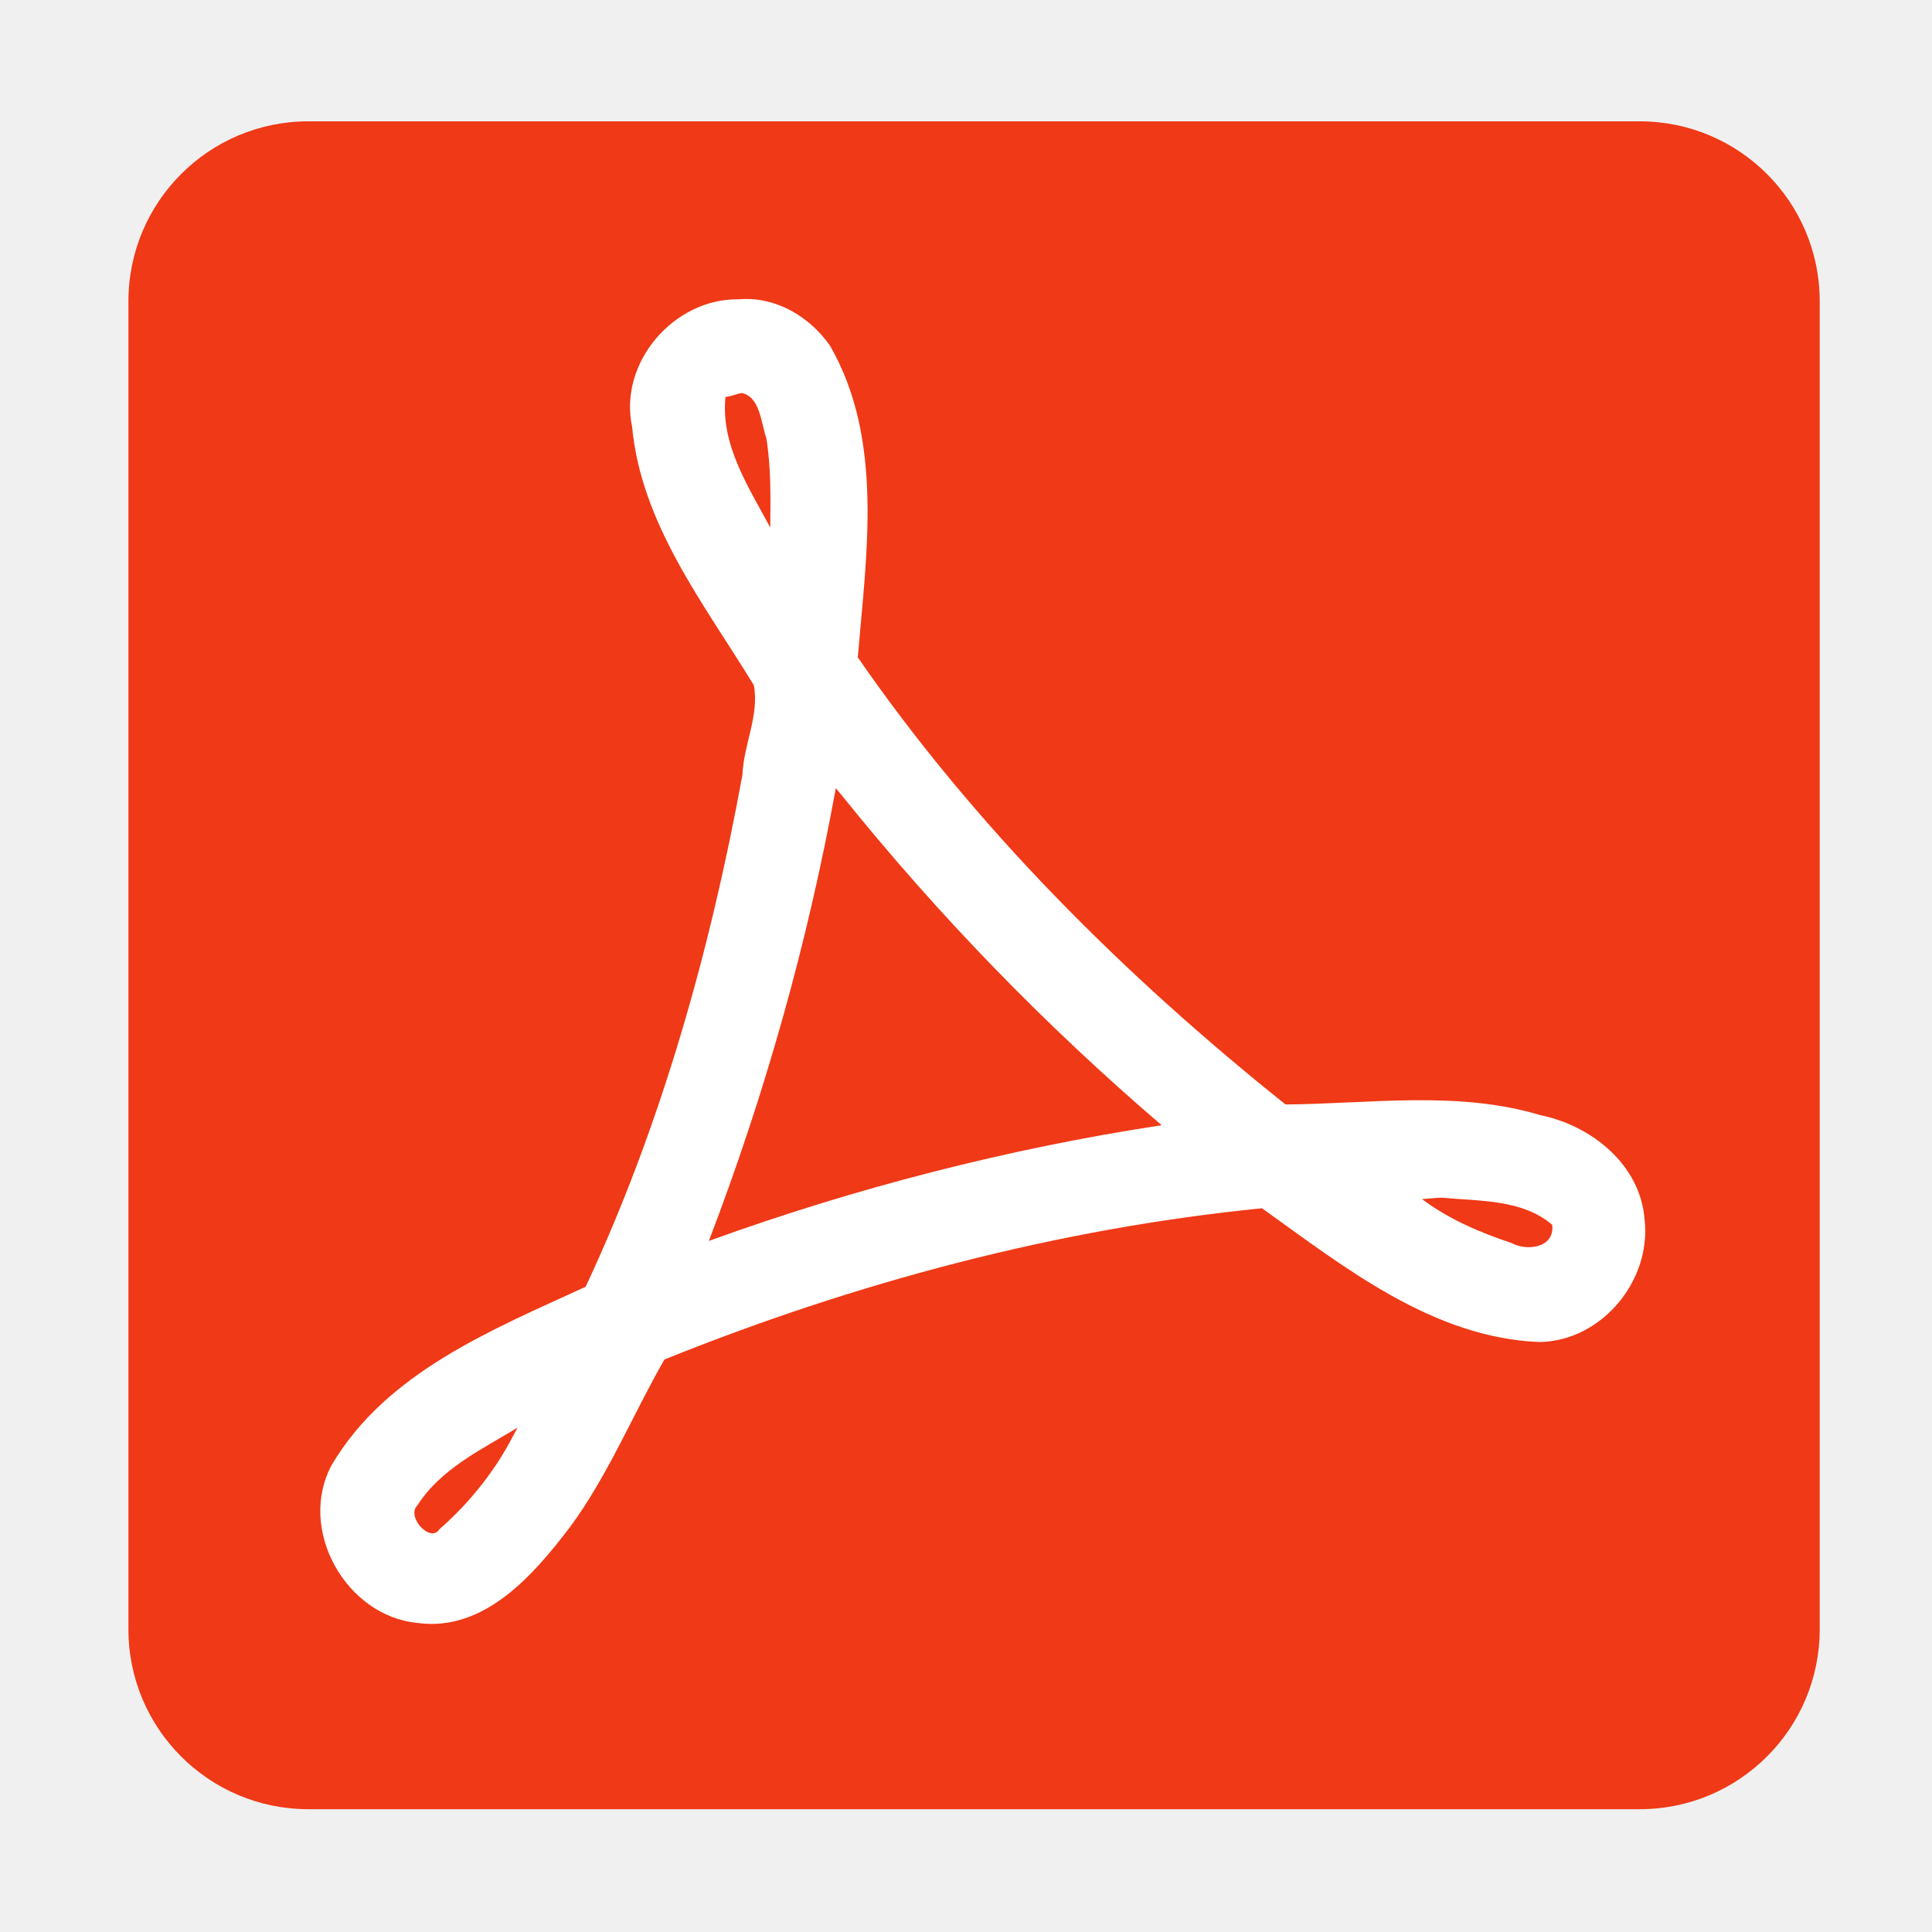
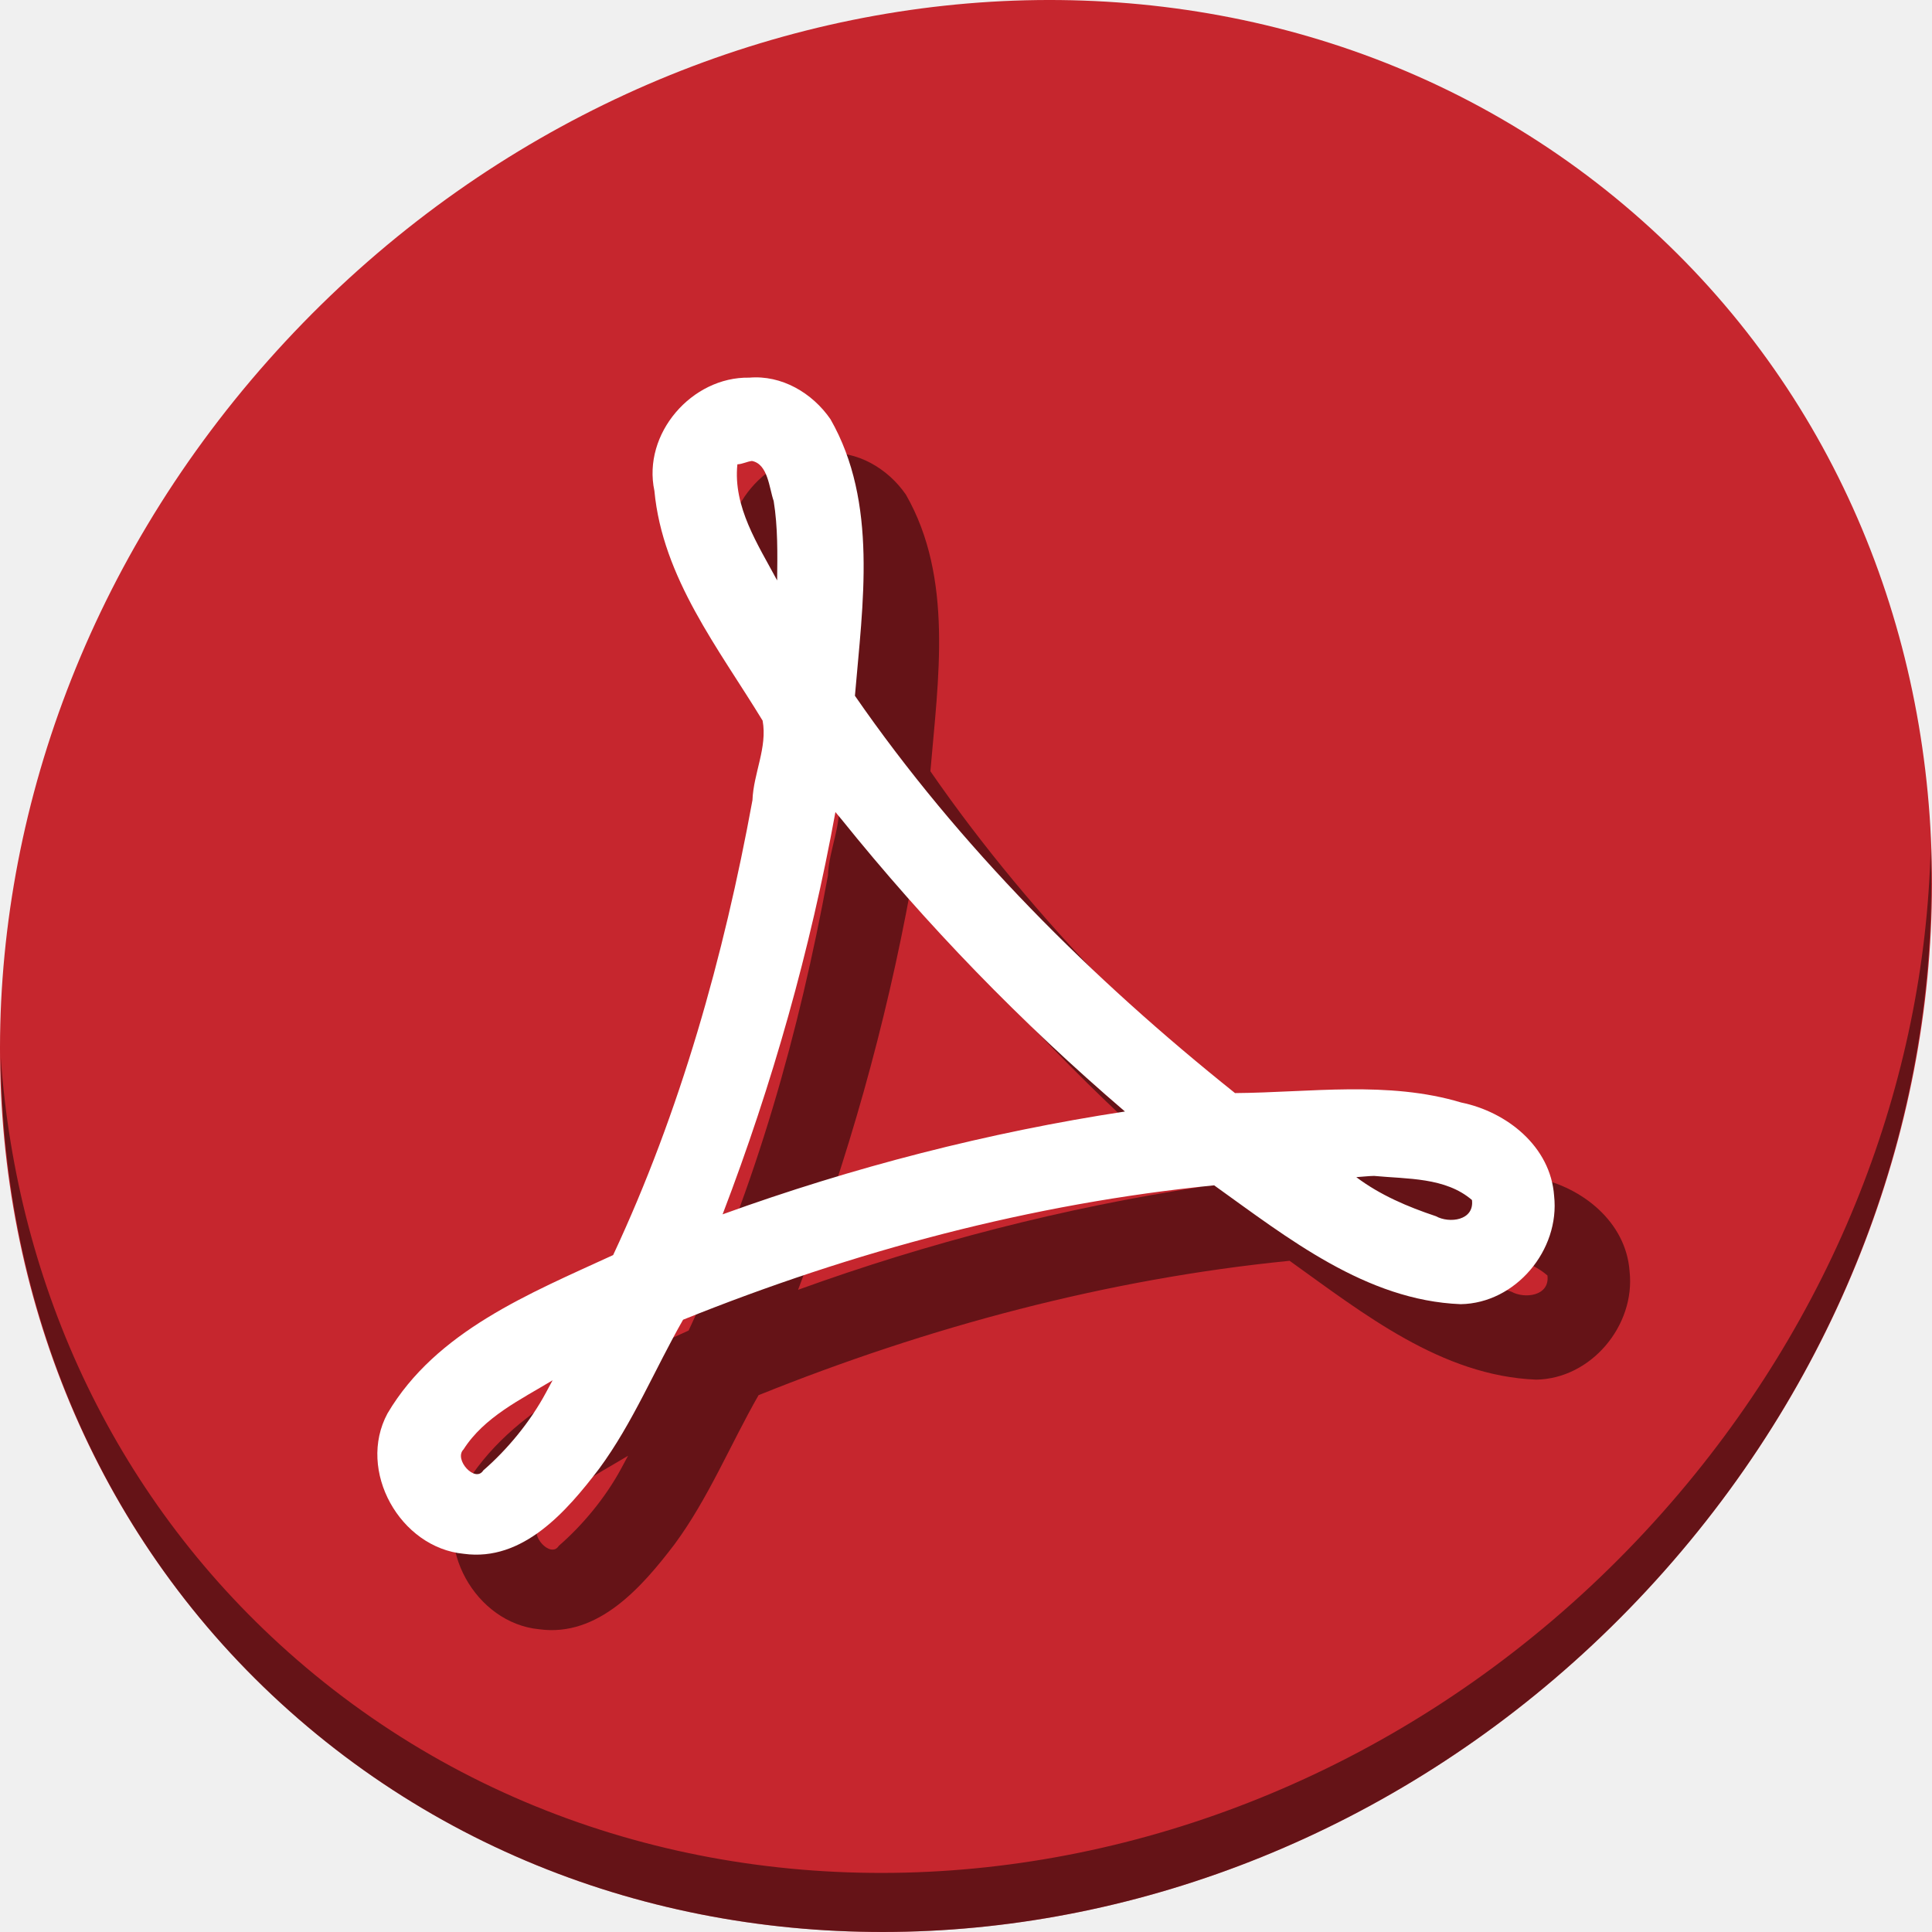
<svg xmlns="http://www.w3.org/2000/svg" id="svg2" version="1.1" width="512" height="512">
  <defs id="defs6" />
-   <rect style="fill:#f03916;fill-rule:evenodd;stroke:none;fill-opacity:1" id="rect2986" width="448.208" height="447.305" x="34.034" y="32.153" ry="47.687" />
-   <path d="m 195.783,79.318 c -17.12,-0.299 -31.895,16.729 -28.276,33.741 2.436,25.995 19.198,47.09 32.278,68.555 1.471,7.994 -2.745,15.775 -3.027,23.71 -8.528,46.59 -21.538,92.929 -41.554,135.68 -24.767,11.402 -52.816,22.662 -67.299,47.236 -9.194,17.05 3.751,40.062 22.754,41.86 17.629,2.411 30.715,-12.696 40.352,-25.354 10.062,-13.616 16.684,-29.828 25.056,-44.461 50.666,-20.405 103.97,-34.665 158.382,-40.08 22.001,15.746 45.31,34.322 73.523,35.445 16.399,-0.244 29.669,-16.163 27.872,-32.331 -1.057,-14.721 -14.134,-25.044 -27.682,-27.806 -21.851,-6.582 -45.258,-2.977 -67.484,-2.818 -42.772,-34.177 -82.258,-73.5 -113.36,-118.493 2.308,-27.354 6.944,-57.611 -7.3,-82.495 -5.408,-7.849 -14.576,-13.23 -24.235,-12.383 m 0.815,24.842 c 4.816,0.929 5.136,8.102 6.485,11.938 1.269,7.818 1.13,15.796 1.038,23.692 -5.735,-10.72 -13.185,-21.919 -11.859,-34.626 1.512,-0.059 2.851,-0.826 4.336,-1.001 m 26.54,106.674 c 25.492,31.697 53.809,60.889 84.711,87.349 -40.748,6.214 -81.229,16.624 -119.996,30.669 14.869,-38.86 26.189,-79.007 33.648,-119.983 0.543,0.656 1.087,1.31 1.63,1.965 m 159.015,106.555 c 9.884,0.954 21.29,0.381 29.204,7.193 0.743,6.148 -6.779,7.045 -10.783,4.82 -8.356,-2.79 -16.623,-6.297 -23.717,-11.642 1.768,-0.109 3.529,-0.336 5.303,-0.371 m -246.997,64.661 c -4.7,8.742 -11.542,16.983 -18.677,23.174 -2.374,3.844 -8.891,-3.263 -5.892,-6.266 6.19,-9.69 16.999,-14.826 26.566,-20.615 -0.667,1.236 -1.332,2.472 -2.001,3.708" id="path70" style="fill:#ffffff" />
+   <g id="g837">
+     <path style="fill:#c6262e;fill-opacity:1;stroke-width:11.11" d="M 432.913,56.474 C 535.106,145.049 538.74,306.174 441.03,416.373 343.32,526.572 181.28,544.101 79.087,455.526 -23.106,366.951 -26.74,205.826 70.97,95.627 168.68,-14.572 330.72,-32.101 432.913,56.474 Z" id="path961" />
+     <path style="opacity:1;fill:#000000;fill-opacity:0.49;stroke-width:11.11" d="M 511.636,224.904 C 510.084,286.215 486.474,349.058 440.669,400.718 342.959,510.917 180.919,528.446 78.726,439.871 30.827,398.356 4.497,340.923 0.194,280.229 0.799,346.586 27.117,410.482 79.079,455.519 c 102.193,88.575 264.241,71.037 361.943,-39.153 49.705,-56.058 73.005,-125.291 70.614,-191.462 z" id="path965" />
+     <path d="m 218.546,120.08 c -15.212,-0.266 -28.341,14.864 -25.125,29.981 2.165,23.098 17.059,41.842 28.681,60.916 1.307,7.103 -2.439,14.017 -2.69,21.068 -7.578,41.398 -19.138,82.573 -36.923,120.561 -22.007,10.131 -46.93,20.136 -59.8,41.972 -8.169,15.15 3.333,35.597 20.218,37.195 15.665,2.143 27.292,-11.281 35.855,-22.529 8.941,-12.098 14.825,-26.504 22.264,-39.506 45.02,-18.131 92.384,-30.802 140.732,-35.614 19.549,13.991 40.261,30.498 65.33,31.495 14.571,-0.217 26.363,-14.362 24.766,-28.728 -0.939,-13.08 -12.559,-22.253 -24.597,-24.708 -19.416,-5.849 -40.214,-2.645 -59.964,-2.504 -38.006,-30.369 -73.091,-65.31 -100.728,-105.288 2.051,-24.306 6.17,-51.191 -6.486,-73.302 -4.806,-6.974 -12.952,-11.756 -21.535,-11.004 m 0.724,22.074 c 4.279,0.825 4.564,7.199 5.762,10.607 1.128,6.947 1.004,14.036 0.922,21.052 -5.096,-9.526 -11.716,-19.477 -10.537,-30.767 1.343,-0.053 2.533,-0.734 3.853,-0.89 m 23.582,94.786 c 22.652,28.165 47.813,54.103 75.271,77.615 -36.207,5.522 -72.177,14.772 -106.625,27.251 13.212,-34.53 23.271,-70.203 29.899,-106.613 0.483,0.583 0.966,1.164 1.449,1.746 m 141.295,94.681 c 8.782,0.847 18.917,0.339 25.95,6.391 0.66,5.463 -6.023,6.26 -9.582,4.283 -7.425,-2.479 -14.771,-5.596 -21.074,-10.345 1.571,-0.097 3.135,-0.299 4.712,-0.329 m -219.473,57.456 c -4.176,7.767 -10.256,15.091 -16.596,20.591 -2.11,3.415 -7.9,-2.9 -5.236,-5.567 5.501,-8.61 15.105,-13.174 23.606,-18.317 -0.593,1.098 -1.184,2.196 -1.778,3.295" id="path26" style="fill:#000000;stroke-width:0.889;fill-opacity:0.49" />
+     <path style="fill:#ffffff;stroke-width:0.889" id="path70" d="m 198.546,100.08 c -15.212,-0.266 -28.341,14.864 -25.125,29.981 2.165,23.098 17.059,41.842 28.681,60.916 1.307,7.103 -2.439,14.017 -2.69,21.068 -7.578,41.398 -19.138,82.573 -36.923,120.561 -22.007,10.131 -46.93,20.136 -59.8,41.972 -8.169,15.15 3.333,35.597 20.218,37.195 15.665,2.143 27.292,-11.281 35.855,-22.529 8.941,-12.098 14.825,-26.504 22.264,-39.506 45.02,-18.131 92.384,-30.802 140.732,-35.614 19.549,13.991 40.261,30.498 65.33,31.495 14.571,-0.217 26.363,-14.362 24.766,-28.728 -0.939,-13.08 -12.559,-22.253 -24.597,-24.708 -19.416,-5.849 -40.214,-2.645 -59.964,-2.504 -38.006,-30.369 -73.091,-65.31 -100.728,-105.288 2.051,-24.306 6.17,-51.191 -6.486,-73.302 -4.806,-6.974 -12.952,-11.756 -21.535,-11.004 m 0.724,22.074 c 4.279,0.825 4.564,7.199 5.762,10.607 1.128,6.947 1.004,14.036 0.922,21.052 -5.096,-9.526 -11.716,-19.477 -10.537,-30.767 1.343,-0.053 2.533,-0.734 3.853,-0.89 m 23.582,94.786 c 22.652,28.165 47.813,54.103 75.271,77.615 -36.207,5.522 -72.177,14.772 -106.625,27.251 13.212,-34.53 23.271,-70.203 29.899,-106.613 0.483,0.583 0.966,1.164 1.449,1.746 m 141.295,94.681 c 8.782,0.847 18.917,0.339 25.95,6.391 0.66,5.463 -6.023,6.26 -9.582,4.283 -7.425,-2.479 -14.771,-5.596 -21.074,-10.345 1.571,-0.097 3.135,-0.299 4.712,-0.329 m -219.473,57.456 c -4.176,7.767 -10.256,15.091 -16.596,20.591 -2.11,3.415 -7.9,-2.9 -5.236,-5.567 5.501,-8.61 15.105,-13.174 23.606,-18.317 -0.593,1.098 -1.184,2.196 -1.778,3.295" />
+   </g>
</svg>
